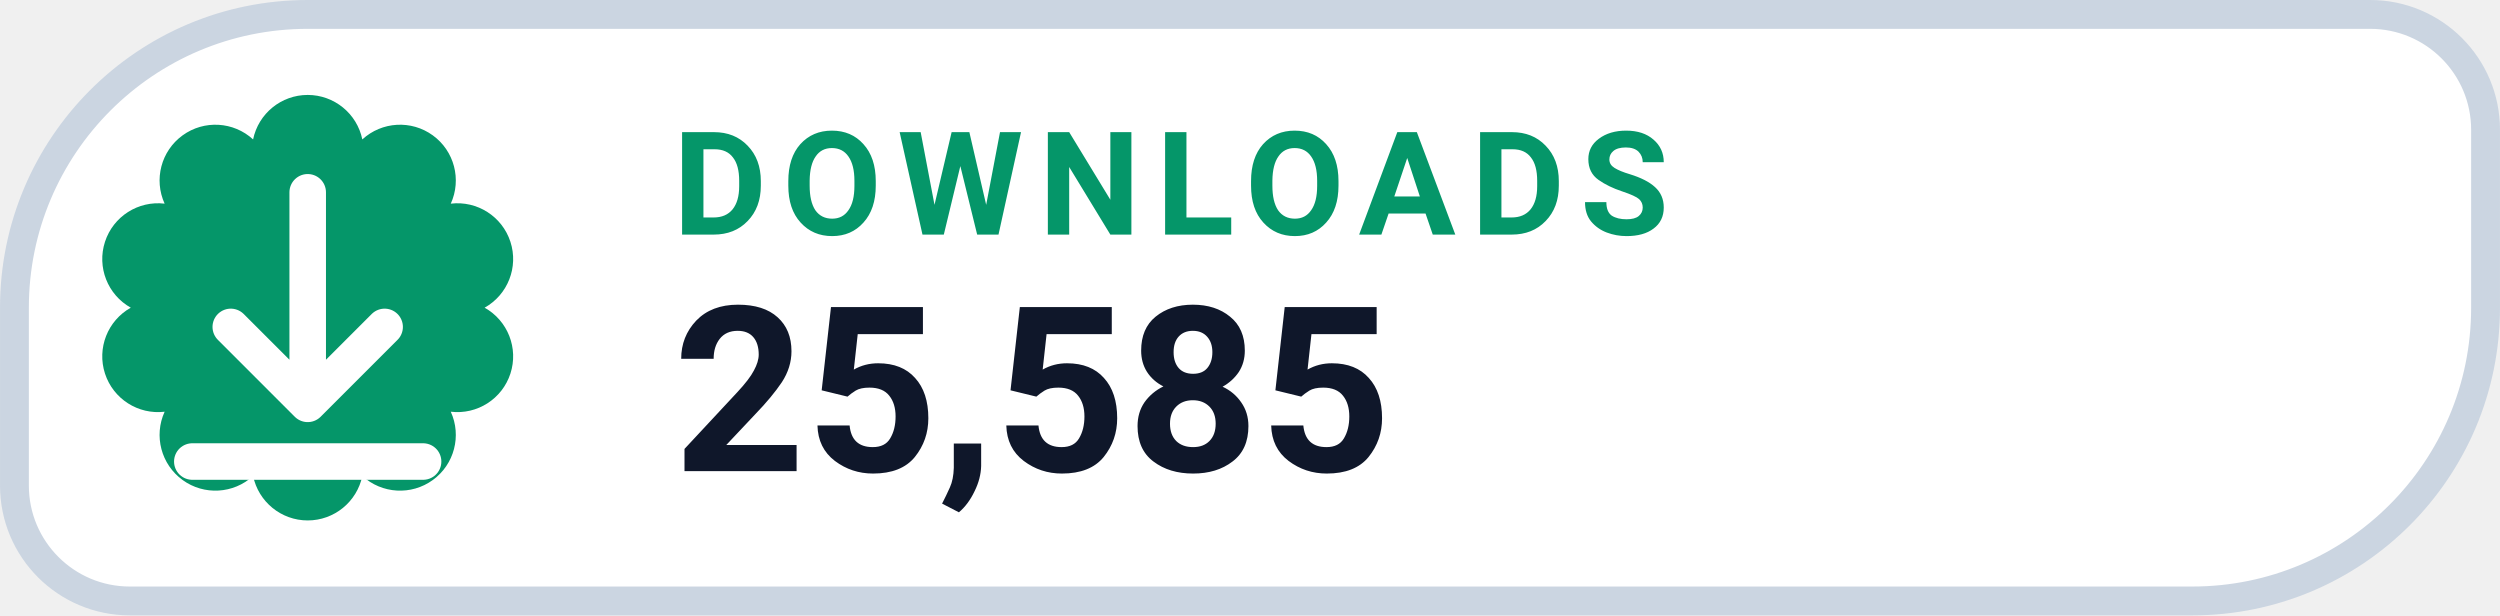
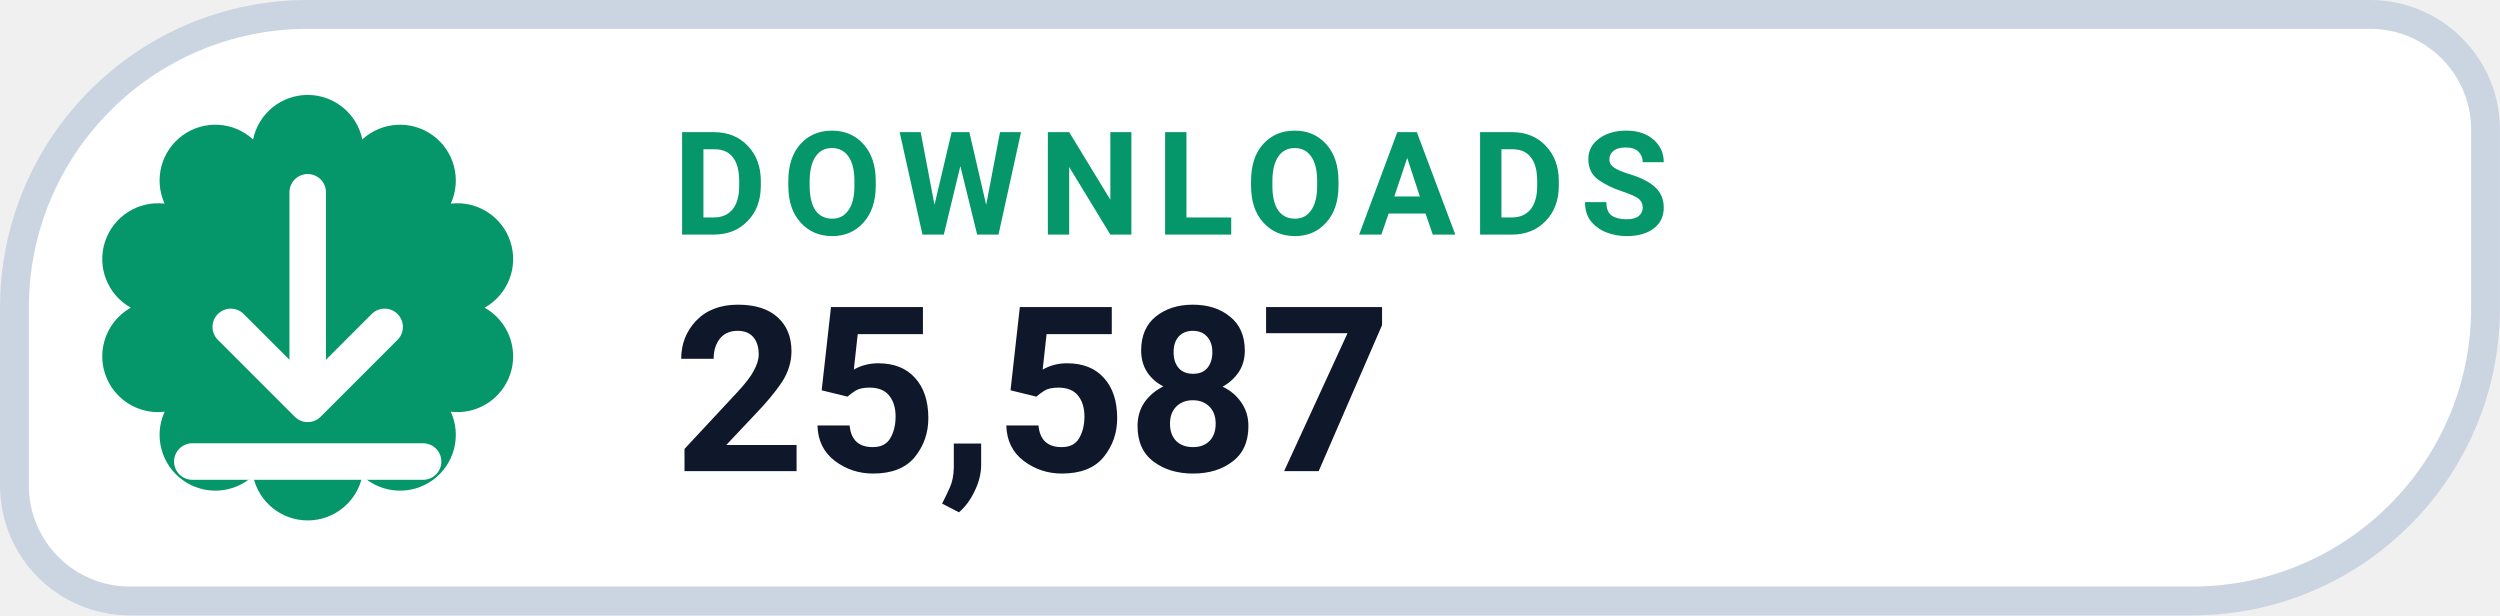
- <svg xmlns="http://www.w3.org/2000/svg" width="126" height="31.015" viewBox="0 0 130 32" role="img" aria-label="DOWNLOADS 25,585">
+ <svg xmlns="http://www.w3.org/2000/svg" width="126" height="31.015" viewBox="0 0 130 32" role="img" aria-label="DOWNLOADS 25,587">
  <path d="M 16.00 0.75 H 123.25 A 6.00 6.00 0 0 1 129.25 6.75 V 16.00 A 15.25 15.25 0 0 1 114.00 31.25 H 6.75 A 6.00 6.00 0 0 1 0.75 25.25 V 16.00 A 15.25 15.25 0 0 1 16.00 0.75 Z" fill="#FFFFFF" stroke="#CBD5E1" stroke-width="1.5" />
  <path d="M 13.16 7.25 A 2.90 2.90 0 0 1 18.84 7.25 A 2.90 2.90 0 0 1 23.44 10.59 A 2.90 2.90 0 0 1 25.20 16.00 A 2.90 2.90 0 0 1 23.44 21.41 A 2.90 2.90 0 0 1 18.84 24.75 A 2.90 2.90 0 0 1 13.16 24.75 A 2.90 2.90 0 0 1 8.56 21.41 A 2.90 2.90 0 0 1 6.80 16.00 A 2.90 2.90 0 0 1 8.56 10.59 A 2.90 2.90 0 0 1 13.16 7.25 Z" fill="#059669" />
  <g transform="translate(16 16)" style="color:#FFFFFF;">
    <path d="M0 -6 v11 m0 0 l4 -4 m-4 4 l-4 -4 M-6 8 h12" fill="none" stroke="currentColor" stroke-width="1.9" stroke-linecap="round" stroke-linejoin="round" />
  </g>
  <text x="35" y="12.2" fill="#059669" font-family="-apple-system,BlinkMacSystemFont,'Segoe UI',Roboto,Helvetica,Arial,sans-serif" font-size="7.5" font-weight="700" letter-spacing=".8">DOWNLOADS</text>
-   <text x="35" y="24.5" fill="#0F172A" font-family="-apple-system,BlinkMacSystemFont,'Segoe UI',Roboto,Helvetica,Arial,sans-serif" font-size="12" font-weight="750">25,585</text>
+   <text x="35" y="24.5" fill="#0F172A" font-family="-apple-system,BlinkMacSystemFont,'Segoe UI',Roboto,Helvetica,Arial,sans-serif" font-size="12" font-weight="750">25,587</text>
</svg>
